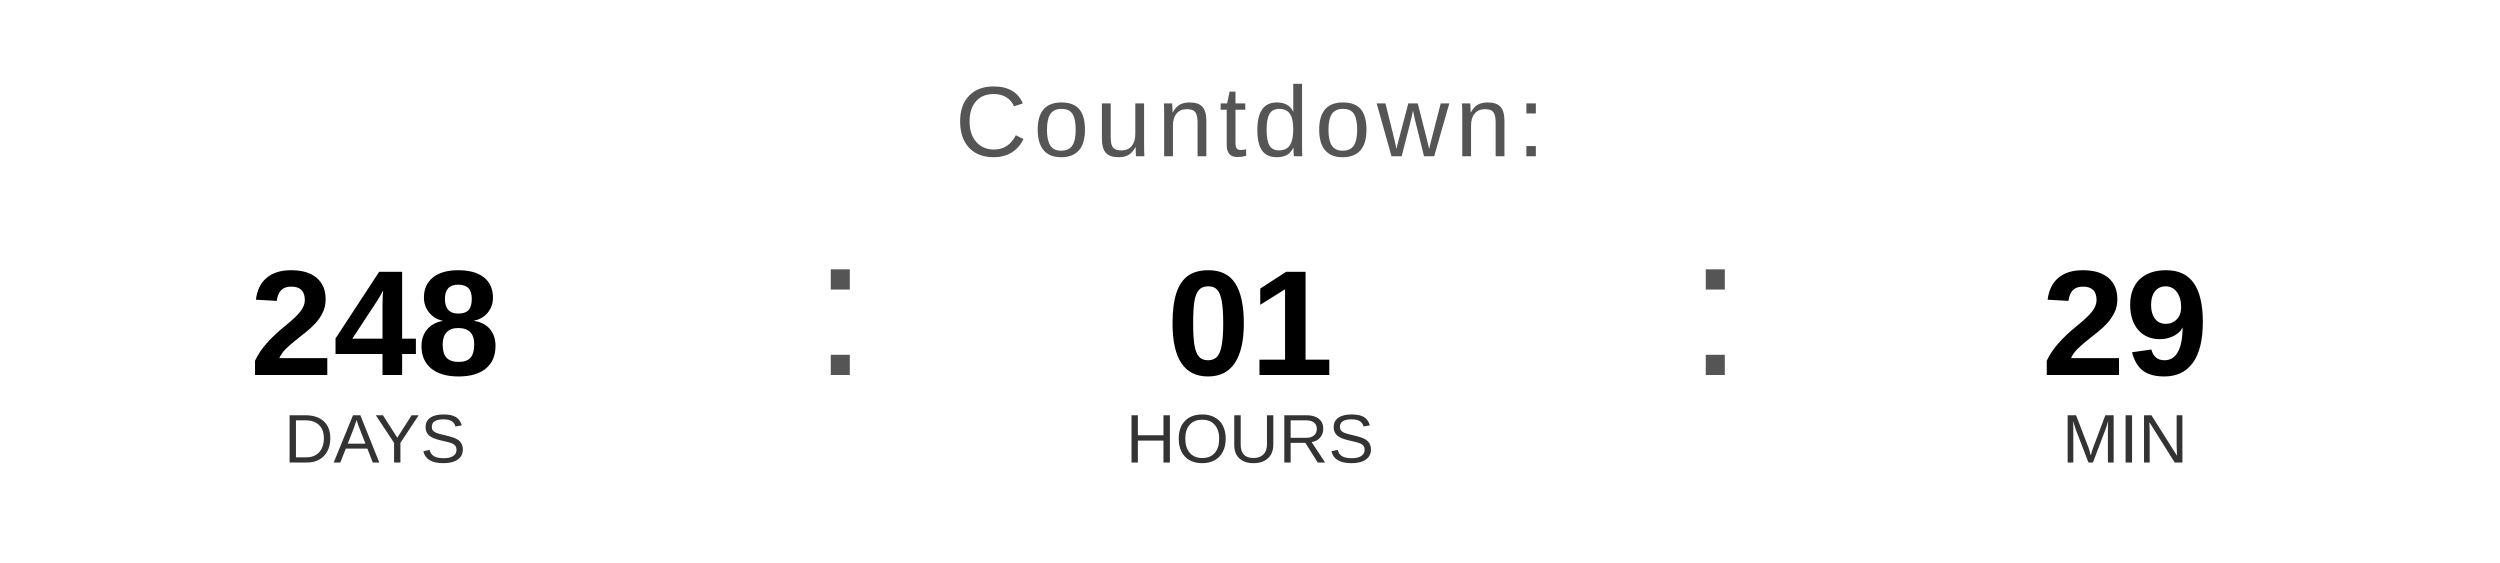
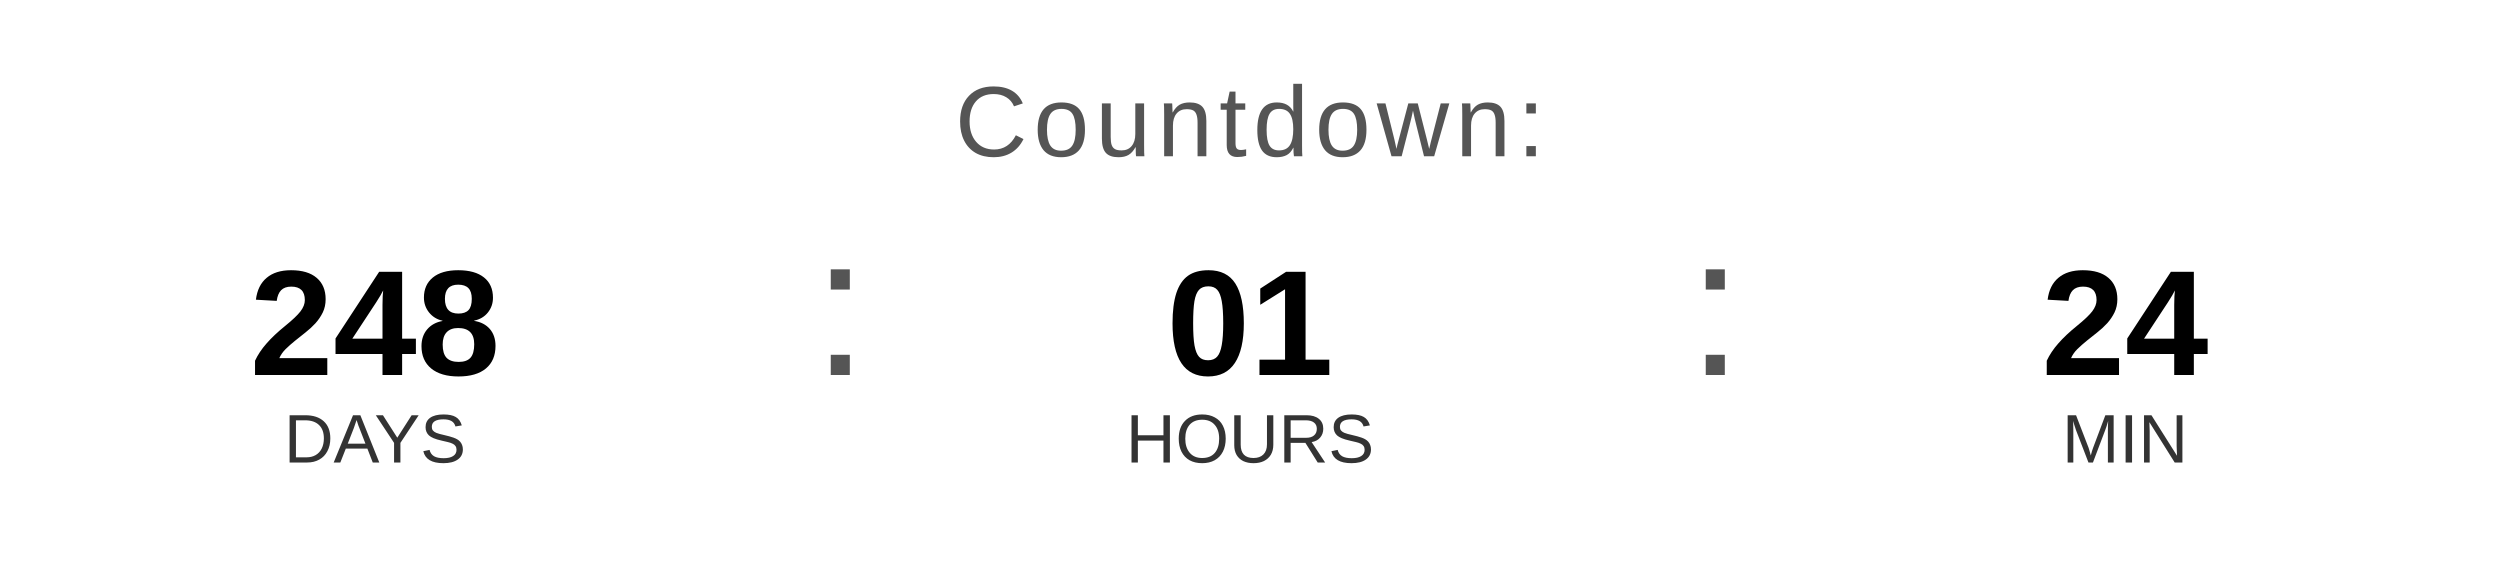
<svg xmlns="http://www.w3.org/2000/svg" width="400" height="90" viewBox="0 0 400 90">
  <text x="200" y="25" font-family="Arial, Helvetica, sans-serif" font-size="16" fill="#555555" text-anchor="middle" letter-spacing="1">
    Countdown:
  </text>
  <text x="60" y="60" font-family="Arial, Helvetica, sans-serif" font-size="24" font-weight="bold" fill="#000000" text-anchor="middle">248</text>
  <text x="60" y="74" font-family="Arial, Helvetica, sans-serif" font-size="11" fill="#333333" text-anchor="middle">DAYS</text>
  <text x="130" y="60" font-family="Arial, sans-serif" font-size="32" fill="#555555">:</text>
  <text x="200" y="60" font-family="Arial, Helvetica, sans-serif" font-size="24" font-weight="bold" fill="#000000" text-anchor="middle">01</text>
  <text x="200" y="74" font-family="Arial, Helvetica, sans-serif" font-size="11" fill="#333333" text-anchor="middle">HOURS</text>
  <text x="270" y="60" font-family="Arial, sans-serif" font-size="32" fill="#555555">:</text>
-   <text x="340" y="60" font-family="Arial, Helvetica, sans-serif" font-size="24" font-weight="bold" fill="#000000" text-anchor="middle">29</text>
+   <text x="340" y="60" font-family="Arial, Helvetica, sans-serif" font-size="24" font-weight="bold" fill="#000000" text-anchor="middle">24</text>
  <text x="340" y="74" font-family="Arial, Helvetica, sans-serif" font-size="11" fill="#333333" text-anchor="middle">MIN</text>
</svg>
